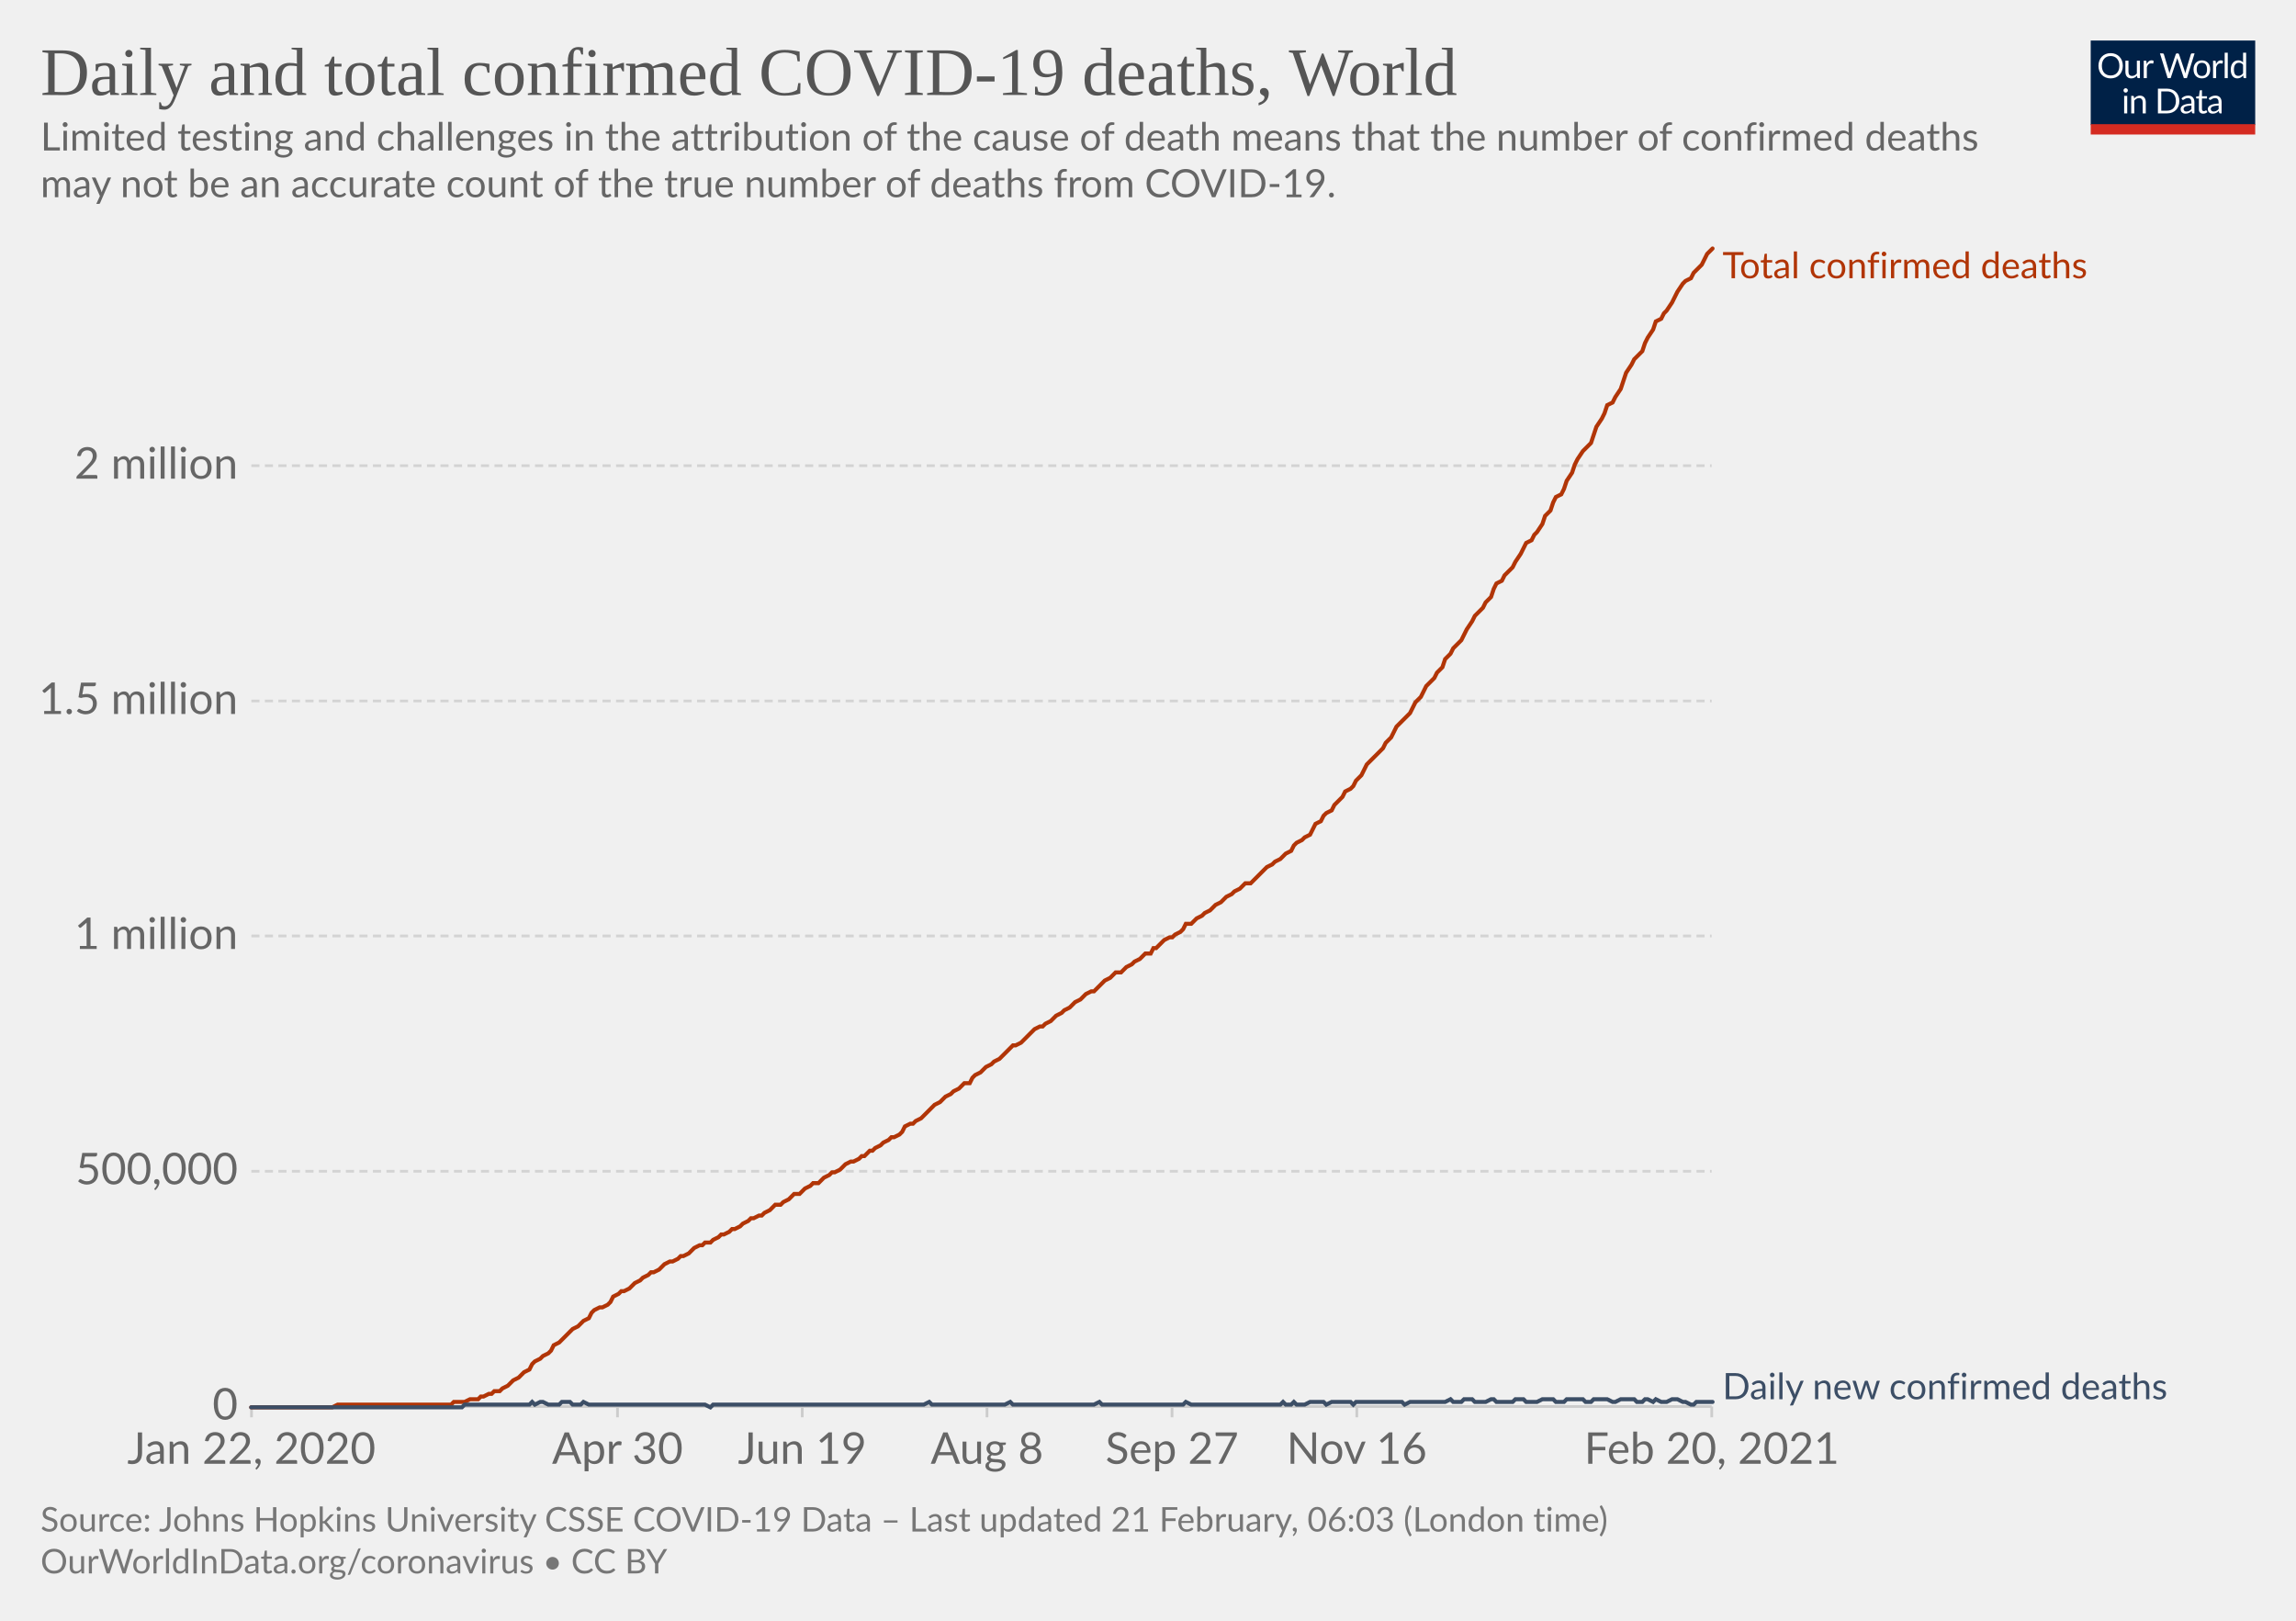
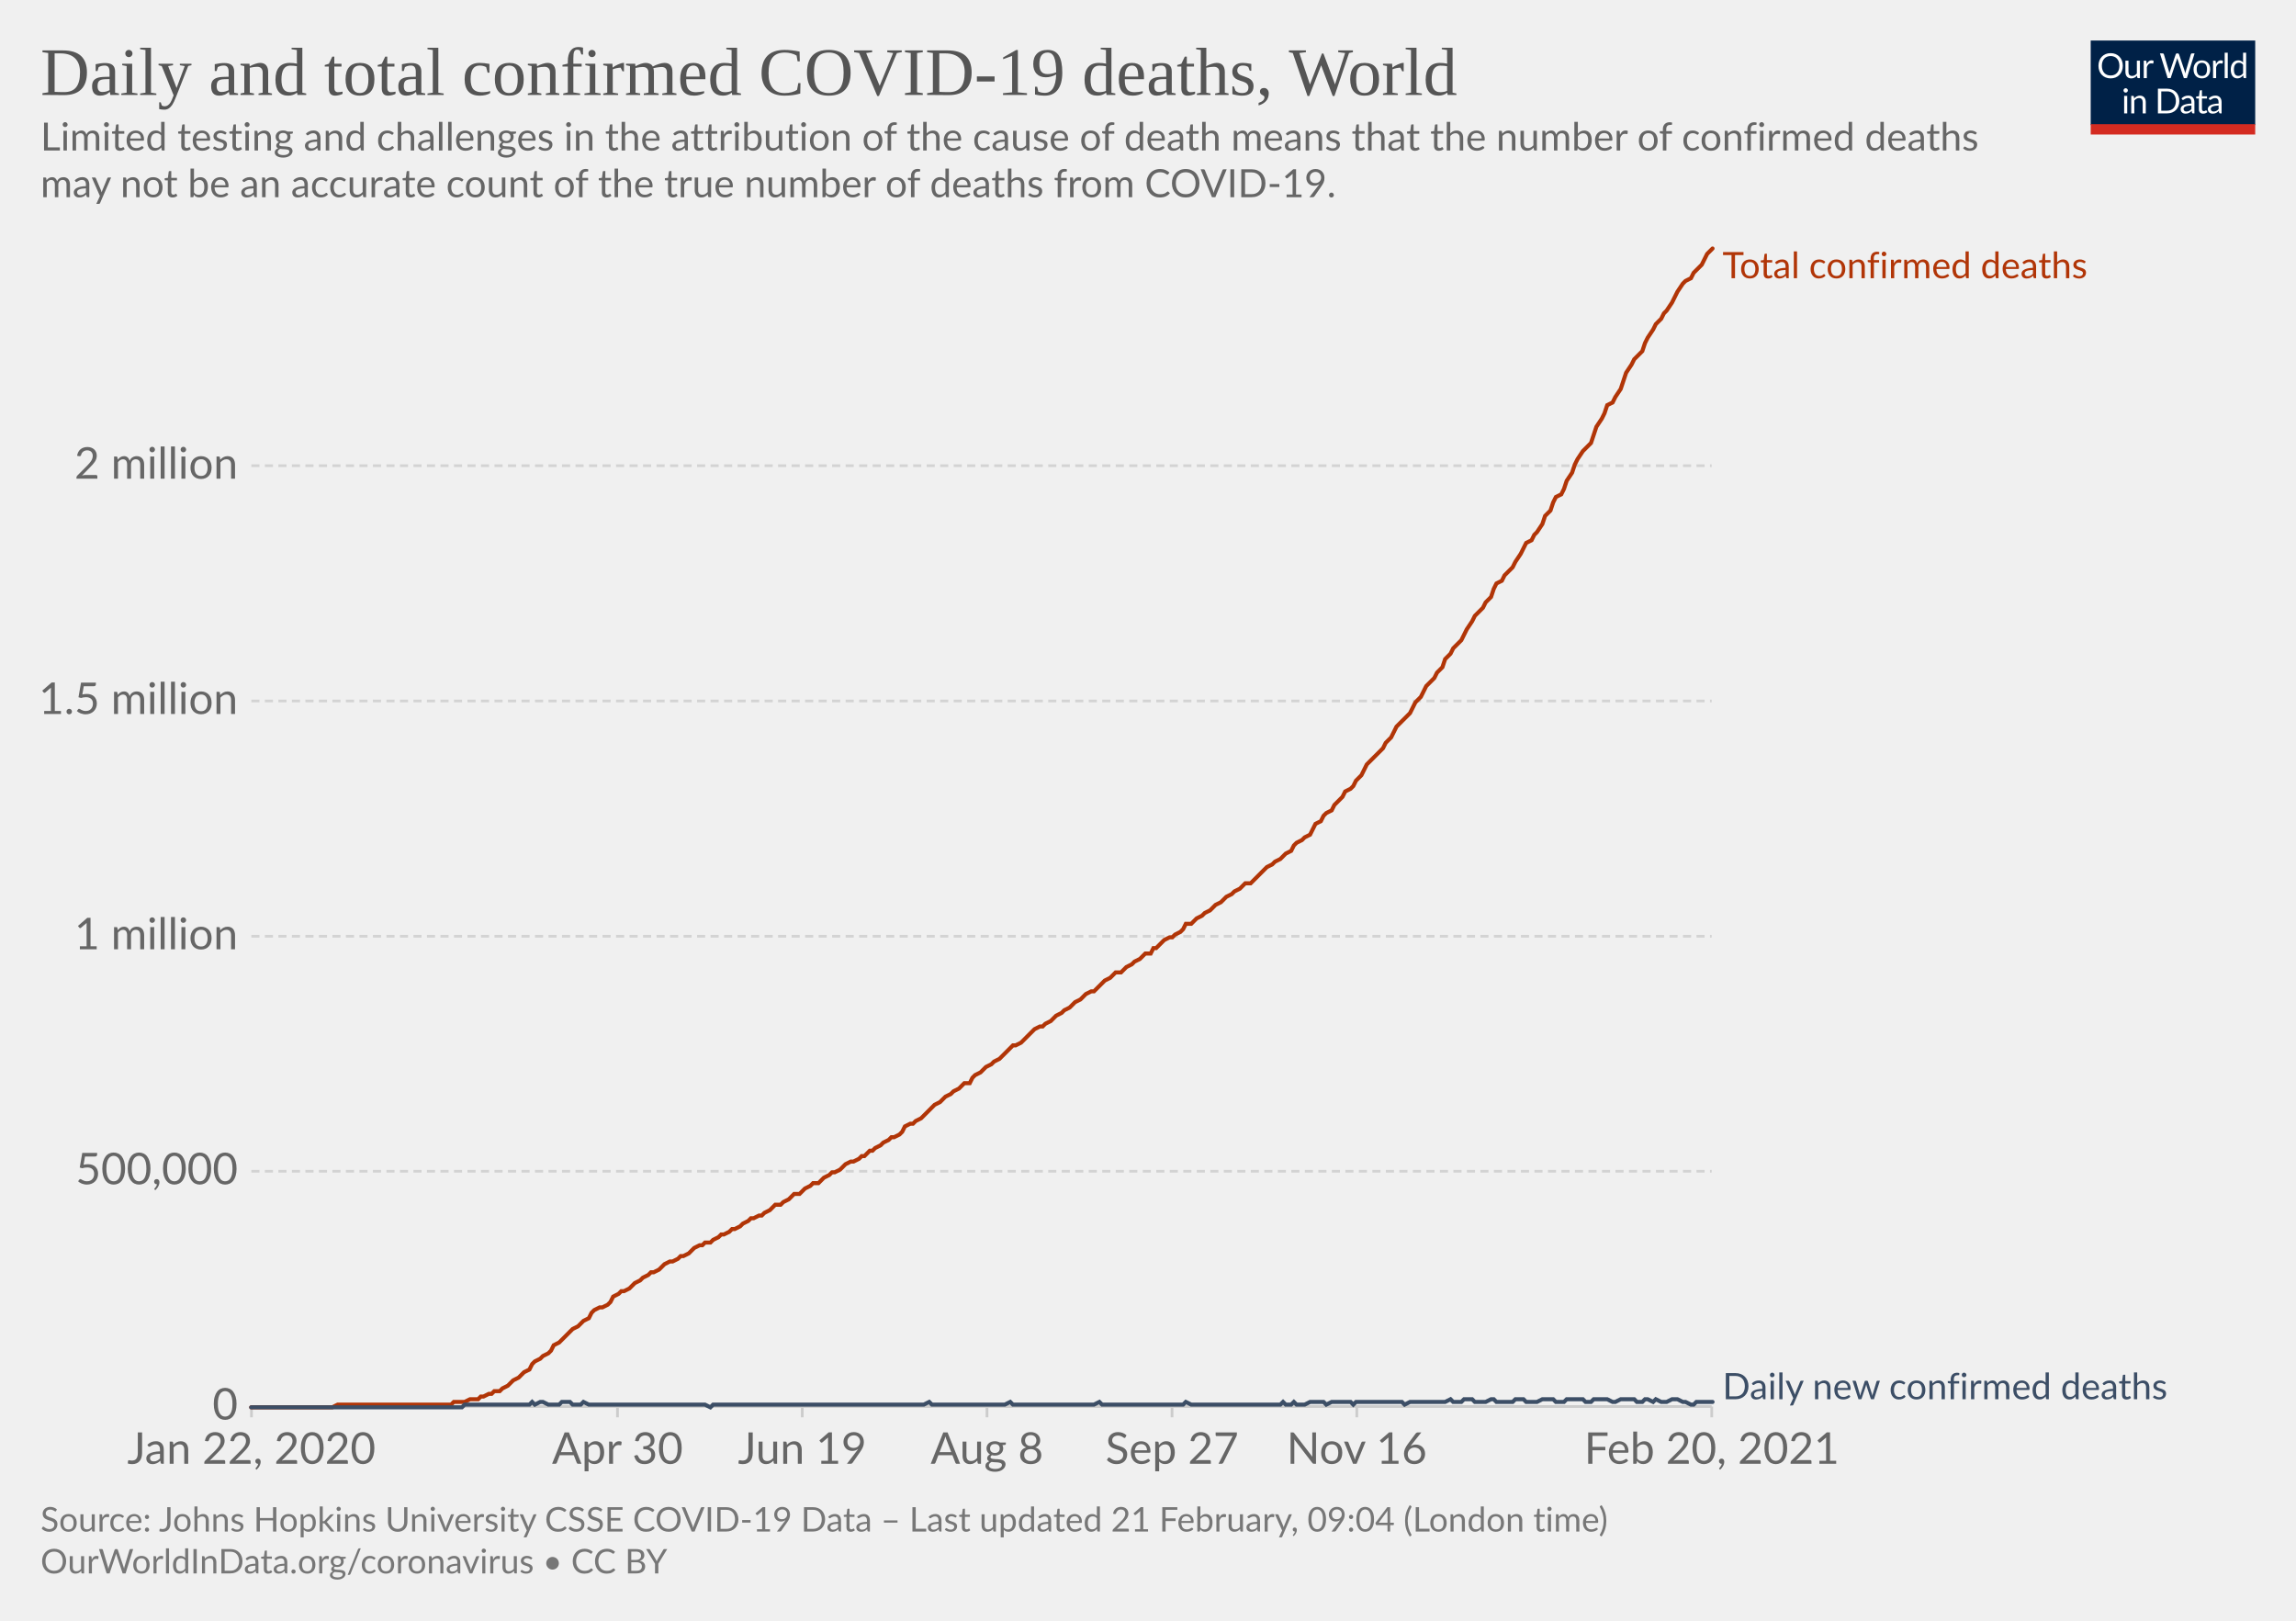
<svg xmlns="http://www.w3.org/2000/svg" version="1.1" style="background-color:#fff;-webkit-font-smoothing:antialiased" width="850" height="600" viewBox="0 0 850 600" font-family="Lato,'Helvetica Neue',Helvetica,Arial,sans-serif" font-size="18" text-rendering="optimizeLegibility">
  <g class="HeaderView">
    <g transform="matrix(.29 0 0 .29 774 15)">
      <svg width="210" height="120" viewBox="0 0 210 120" fill="none">
        <g clip-path="url(#clip0)">
          <path d="M0 0h210v107.89H0V0z" fill="#002147" />
          <path d="M40.98 32.25c0 2.36-.38 4.53-1.12 6.51a14.26 14.26 0 01-8.1 8.4c-1.9.78-4.02 1.17-6.34 1.17a16.6 16.6 0 01-6.33-1.17 14.31 14.31 0 01-8.08-8.4 18.29 18.29 0 01-1.12-6.51c0-2.36.38-4.53 1.12-6.5.75-1.97 1.8-3.67 3.17-5.1a14.32 14.32 0 014.9-3.34c1.92-.8 4.03-1.19 6.34-1.19 2.32 0 4.43.4 6.34 1.19 1.92.8 3.56 1.9 4.93 3.34a14.87 14.87 0 013.17 5.1 18.1 18.1 0 011.12 6.5zm-4.38 0c0-1.94-.26-3.68-.8-5.22a10.91 10.91 0 00-2.24-3.89 9.68 9.68 0 00-3.52-2.46 11.95 11.95 0 00-4.62-.86c-1.68 0-3.21.28-4.6.86a9.88 9.88 0 00-3.54 2.46 10.91 10.91 0 00-2.24 3.9c-.53 1.53-.8 3.27-.8 5.2 0 1.94.27 3.68.8 5.22a11.17 11.17 0 002.24 3.9 10.01 10.01 0 003.55 2.44c1.38.56 2.9.83 4.6.83s3.24-.27 4.61-.83a9.8 9.8 0 003.52-2.44 11.17 11.17 0 002.25-3.9c.53-1.54.8-3.28.8-5.21zm26.22-6.54V48H60.5c-.56 0-.9-.27-1.05-.81l-.31-2.4a12.45 12.45 0 01-3.26 2.6c-1.2.64-2.58.96-4.13.96-1.22 0-2.3-.2-3.24-.6a6.52 6.52 0 01-2.33-1.7 7.37 7.37 0 01-1.43-2.67c-.3-1.04-.46-2.2-.46-3.45V25.7h3.91v14.22c0 1.68.38 2.99 1.15 3.91.77.93 1.96 1.39 3.54 1.39 1.16 0 2.24-.27 3.23-.82a10.42 10.42 0 002.8-2.28V25.7h3.91zm8.61 4.47a9.94 9.94 0 012.6-3.56 5.64 5.64 0 013.76-1.3c.47 0 .92.05 1.34.15.44.1.83.27 1.17.49l-.3 2.92c-.09.37-.3.55-.66.55-.2 0-.5-.04-.9-.13a6.21 6.21 0 00-3.24.18 4.23 4.23 0 00-1.47.92c-.42.4-.81.9-1.17 1.5-.33.58-.64 1.26-.92 2.02V48H67.7V25.71h2.25c.42 0 .72.08.88.25.16.16.27.44.33.83l.26 3.39zm61.16-13.7L122.75 48h-3.82l-7.99-24.05a21.95 21.95 0 01-.42-1.58 38.36 38.36 0 01-.44 1.58L102.05 48h-3.83L88.4 16.47h3.54c.38 0 .7.1.95.29.26.2.43.43.5.73l6.52 21.9.28 1.28.29 1.46.3-1.46.38-1.27 7.41-21.91c.1-.25.26-.48.51-.69.27-.22.58-.33.95-.33h1.23c.38 0 .69.1.92.29a1.77 1.77 0 01.53.73l7.4 21.9a28.4 28.4 0 01.68 2.62 29.52 29.52 0 01.52-2.61l6.54-21.91a1.31 1.31 0 01.48-.7c.27-.21.58-.32.95-.32h3.32zm9.35 8.88c1.63 0 3.1.27 4.4.82a9.43 9.43 0 015.46 5.94c.5 1.4.74 2.98.74 4.73 0 1.76-.25 3.34-.74 4.75a9.43 9.43 0 01-5.46 5.92c-1.3.52-2.77.79-4.4.79-1.64 0-3.12-.27-4.44-.8a9.42 9.42 0 01-3.35-2.3c-.92-1-1.63-2.2-2.13-3.61-.49-1.41-.73-3-.73-4.75s.24-3.33.73-4.73c.5-1.43 1.2-2.64 2.13-3.63a9.4 9.4 0 013.35-2.31c1.32-.55 2.8-.82 4.44-.82zm0 19.89c2.2 0 3.84-.73 4.93-2.2 1.08-1.48 1.63-3.54 1.63-6.18 0-2.66-.55-4.72-1.63-6.2-1.09-1.49-2.73-2.23-4.93-2.23-1.12 0-2.09.2-2.93.57a5.71 5.71 0 00-2.06 1.65 7.5 7.5 0 00-1.24 2.67c-.26 1.04-.4 2.22-.4 3.54 0 2.64.55 4.7 1.64 6.18 1.1 1.47 2.76 2.2 4.99 2.2zm17.97-15.07a9.94 9.94 0 012.6-3.56 5.64 5.64 0 013.76-1.3c.47 0 .91.05 1.34.15.44.1.83.27 1.16.49l-.28 2.92c-.09.37-.31.55-.66.55-.2 0-.5-.04-.9-.13a6.2 6.2 0 00-3.24.18 4.23 4.23 0 00-1.47.92c-.43.4-.82.9-1.17 1.5a13.1 13.1 0 00-.92 2.02V48h-3.94V25.71h2.24c.43 0 .72.08.88.25.17.16.28.44.33.83l.27 3.39zm15.04-14.59V48h-3.92V15.6h3.92zm19.55 15.43a6.22 6.22 0 00-2.38-2.05 6.7 6.7 0 00-2.86-.6c-2.07 0-3.66.75-4.77 2.23-1.12 1.48-1.68 3.6-1.68 6.33 0 1.46.13 2.7.38 3.74a7.29 7.29 0 001.1 2.56 4.35 4.35 0 001.78 1.45c.7.3 1.5.46 2.4.46 1.29 0 2.41-.3 3.36-.88a9.6 9.6 0 002.67-2.49V31.02zm3.91-15.43V48h-2.33c-.56 0-.9-.27-1.06-.81l-.35-2.71a12.13 12.13 0 01-3.25 2.77 8.28 8.28 0 01-4.23 1.06 7.31 7.31 0 01-6.14-2.9c-.73-.96-1.3-2.15-1.69-3.57a18.35 18.35 0 01.07-9.48 11.29 11.29 0 011.89-3.7 8.7 8.7 0 017.06-3.34 7.96 7.96 0 016.12 2.62V15.59h3.91zM46.61 70.71V93H42.7V70.71h3.91zm.84-7c0 .39-.08.75-.24 1.09a2.81 2.81 0 01-1.52 1.47 2.67 2.67 0 01-2.16 0 2.9 2.9 0 01-1.45-1.47 2.67 2.67 0 010-2.16c.15-.35.35-.65.6-.9.25-.27.53-.47.85-.62a2.67 2.67 0 012.16 0c.35.15.65.35.9.62.27.25.47.55.62.9.16.34.24.7.24 1.08zm7.97 10.24c.49-.54 1-1.04 1.54-1.48a9.85 9.85 0 013.66-1.84 8.96 8.96 0 015.43.35c.94.4 1.72.97 2.33 1.71a7.36 7.36 0 011.43 2.67c.32 1.04.49 2.19.49 3.45V93h-3.94V78.81c0-1.69-.4-3-1.17-3.92-.76-.93-1.93-1.4-3.5-1.4a6.6 6.6 0 00-3.25.83c-1 .56-1.92 1.31-2.77 2.27V93h-3.94V70.71h2.35c.56 0 .9.28 1.04.82l.3 2.42zm57.7 3.3c0 2.36-.37 4.5-1.11 6.44a14.3 14.3 0 01-3.17 4.98 14.1 14.1 0 01-4.93 3.2c-1.9.76-4.02 1.13-6.33 1.13H85.8V61.47h11.77c2.31 0 4.42.39 6.33 1.15a13.8 13.8 0 018.1 8.18 17.75 17.75 0 011.12 6.45zm-4.37 0c0-1.94-.26-3.67-.8-5.2a10.94 10.94 0 00-2.23-3.87 9.57 9.57 0 00-3.53-2.42 12.23 12.23 0 00-4.61-.83h-7.5v24.62h7.5c1.7 0 3.24-.28 4.61-.84a9.7 9.7 0 003.53-2.4 10.94 10.94 0 002.24-3.87c.53-1.53.8-3.26.8-5.2zm19.8 5.72c-1.8.06-3.34.2-4.62.44-1.26.22-2.3.51-3.1.88-.8.36-1.37.8-1.74 1.3-.35.5-.53 1.05-.53 1.67 0 .58.1 1.1.3 1.52a3 3 0 00.76 1.05c.34.27.73.46 1.17.6a6.13 6.13 0 001.45.17 7.28 7.28 0 003.5-.81 11.95 11.95 0 002.82-2.2v-4.62zm-12.65-9.11a12.73 12.73 0 013.98-2.66c1.43-.59 3-.88 4.73-.88 1.25 0 2.36.2 3.33.61a6.81 6.81 0 013.94 4.38c.33 1.04.5 2.19.5 3.43V93h-1.74a1.8 1.8 0 01-.88-.18c-.2-.13-.36-.38-.48-.74l-.44-2.12-1.72 1.46a9.48 9.48 0 01-3.74 1.7c-.69.15-1.46.23-2.3.23-.87 0-1.69-.12-2.45-.35a5.34 5.34 0 01-3.34-2.93 6.64 6.64 0 01-.49-2.64c0-.88.25-1.72.73-2.53a6.33 6.33 0 012.35-2.17c1.09-.63 2.5-1.15 4.25-1.54 1.75-.41 3.89-.65 6.42-.7v-1.75c0-1.73-.37-3.03-1.12-3.91-.75-.9-1.84-1.34-3.28-1.34-.97 0-1.78.12-2.44.37-.64.23-1.2.5-1.7.81l-1.23.82c-.33.23-.67.35-1 .35-.27 0-.5-.07-.69-.2a2.1 2.1 0 01-.48-.53l-.7-1.25zm27.67 19.5c-1.76 0-3.12-.5-4.07-1.48-.94-.98-1.41-2.4-1.41-4.25V74h-2.68a.9.9 0 01-.6-.2c-.16-.14-.24-.36-.24-.66v-1.56l3.65-.46.9-6.89a.9.9 0 01.29-.52.88.88 0 01.62-.22H142v7.67h6.44V74H142v13.38c0 .94.22 1.63.68 2.09.45.45 1.04.68 1.76.68a3.21 3.21 0 001.85-.53l.55-.35c.16-.12.3-.18.41-.18.2 0 .4.13.55.38l1.15 1.87a7.45 7.45 0 01-2.44 1.5 8.53 8.53 0 01-2.95.52zm19.68-10.4c-1.8.07-3.34.21-4.62.45-1.26.22-2.3.51-3.1.88-.8.36-1.37.8-1.74 1.3-.35.5-.53 1.05-.53 1.67 0 .58.1 1.1.3 1.52a2.9 2.9 0 00.76 1.05c.34.27.73.46 1.17.6a6.13 6.13 0 001.45.17 7.3 7.3 0 003.5-.81 12.04 12.04 0 002.82-2.2v-4.62zm-12.65-9.1a12.72 12.72 0 013.99-2.66c1.42-.59 3-.88 4.72-.88 1.25 0 2.36.2 3.33.61a6.81 6.81 0 013.94 4.38c.33 1.04.5 2.19.5 3.43V93h-1.74a1.8 1.8 0 01-.88-.18c-.2-.13-.36-.38-.48-.74l-.44-2.12-1.72 1.46a9.48 9.48 0 01-3.74 1.7c-.69.15-1.46.23-2.3.23-.87 0-1.69-.12-2.45-.35a5.33 5.33 0 01-3.34-2.93 6.62 6.62 0 01-.49-2.64c0-.88.25-1.72.73-2.53a6.33 6.33 0 012.35-2.17c1.09-.63 2.5-1.15 4.25-1.54a31.2 31.2 0 016.42-.7v-1.75c0-1.73-.37-3.03-1.12-3.91-.75-.9-1.84-1.34-3.28-1.34-.97 0-1.78.12-2.44.37-.64.23-1.2.5-1.7.81l-1.22.82c-.34.23-.68.35-1.02.35-.26 0-.49-.07-.68-.2a1.88 1.88 0 01-.48-.53l-.7-1.25zM40.98 32.25c0 2.36-.38 4.53-1.12 6.51a14.26 14.26 0 01-8.1 8.4c-1.9.78-4.02 1.17-6.34 1.17a16.6 16.6 0 01-6.33-1.17 14.31 14.31 0 01-8.08-8.4 18.29 18.29 0 01-1.12-6.51c0-2.36.38-4.53 1.12-6.5.75-1.97 1.8-3.67 3.17-5.1a14.32 14.32 0 014.9-3.34c1.92-.8 4.03-1.19 6.34-1.19 2.32 0 4.43.4 6.34 1.19 1.92.8 3.56 1.9 4.93 3.34a14.87 14.87 0 013.17 5.1 18.1 18.1 0 011.12 6.5zm-4.38 0c0-1.94-.26-3.68-.8-5.22a10.91 10.91 0 00-2.24-3.89 9.68 9.68 0 00-3.52-2.46 11.95 11.95 0 00-4.62-.86c-1.68 0-3.21.28-4.6.86a9.88 9.88 0 00-3.54 2.46 10.91 10.91 0 00-2.24 3.9c-.53 1.53-.8 3.27-.8 5.2 0 1.94.27 3.68.8 5.22a11.17 11.17 0 002.24 3.9 10.01 10.01 0 003.55 2.44c1.38.56 2.9.83 4.6.83s3.24-.27 4.61-.83a9.8 9.8 0 003.52-2.44 11.17 11.17 0 002.25-3.9c.53-1.54.8-3.28.8-5.21zm26.22-6.54V48H60.5c-.56 0-.9-.27-1.05-.81l-.31-2.4a12.45 12.45 0 01-3.26 2.6c-1.2.64-2.58.96-4.13.96-1.22 0-2.3-.2-3.24-.6a6.52 6.52 0 01-2.33-1.7 7.37 7.37 0 01-1.43-2.67c-.3-1.04-.46-2.2-.46-3.45V25.7h3.91v14.22c0 1.68.38 2.99 1.15 3.91.77.93 1.96 1.39 3.54 1.39 1.16 0 2.24-.27 3.23-.82a10.42 10.42 0 002.8-2.28V25.7h3.91zm8.61 4.47a9.94 9.94 0 012.6-3.56 5.64 5.64 0 013.76-1.3c.47 0 .92.05 1.34.15.44.1.83.27 1.17.49l-.3 2.92c-.09.37-.3.55-.66.55-.2 0-.5-.04-.9-.13a6.21 6.21 0 00-3.24.18 4.23 4.23 0 00-1.47.92c-.42.4-.81.9-1.17 1.5-.33.58-.64 1.26-.92 2.02V48H67.7V25.71h2.25c.42 0 .72.08.88.25.16.16.27.44.33.83l.26 3.39zm61.16-13.7L122.75 48h-3.82l-7.99-24.05a21.95 21.95 0 01-.42-1.58 38.36 38.36 0 01-.44 1.58L102.05 48h-3.83L88.4 16.47h3.54c.38 0 .7.1.95.29.26.2.43.43.5.73l6.52 21.9.28 1.28.29 1.46.3-1.46.38-1.27 7.41-21.91c.1-.25.26-.48.51-.69.27-.22.58-.33.95-.33h1.23c.38 0 .69.1.92.29a1.77 1.77 0 01.53.73l7.4 21.9a28.4 28.4 0 01.68 2.62 29.52 29.52 0 01.52-2.61l6.54-21.91a1.31 1.31 0 01.48-.7c.27-.21.58-.32.95-.32h3.32zm9.35 8.88c1.63 0 3.1.27 4.4.82a9.43 9.43 0 015.46 5.94c.5 1.4.74 2.98.74 4.73 0 1.76-.25 3.34-.74 4.75a9.43 9.43 0 01-5.46 5.92c-1.3.52-2.77.79-4.4.79-1.64 0-3.12-.27-4.44-.8a9.42 9.42 0 01-3.35-2.3c-.92-1-1.63-2.2-2.13-3.61-.49-1.41-.73-3-.73-4.75s.24-3.33.73-4.73c.5-1.43 1.2-2.64 2.13-3.63a9.4 9.4 0 013.35-2.31c1.32-.55 2.8-.82 4.44-.82zm0 19.89c2.2 0 3.84-.73 4.93-2.2 1.08-1.48 1.63-3.54 1.63-6.18 0-2.66-.55-4.72-1.63-6.2-1.09-1.49-2.73-2.23-4.93-2.23-1.12 0-2.09.2-2.93.57a5.71 5.71 0 00-2.06 1.65 7.5 7.5 0 00-1.24 2.67c-.26 1.04-.4 2.22-.4 3.54 0 2.64.55 4.7 1.64 6.18 1.1 1.47 2.76 2.2 4.99 2.2zm17.97-15.07a9.94 9.94 0 012.6-3.56 5.64 5.64 0 013.76-1.3c.47 0 .91.05 1.34.15.44.1.83.27 1.16.49l-.28 2.92c-.09.37-.31.55-.66.55-.2 0-.5-.04-.9-.13a6.2 6.2 0 00-3.24.18 4.23 4.23 0 00-1.47.92c-.43.4-.82.9-1.17 1.5a13.1 13.1 0 00-.92 2.02V48h-3.94V25.71h2.24c.43 0 .72.08.88.25.17.16.28.44.33.83l.27 3.39zm15.04-14.59V48h-3.92V15.6h3.92zm19.55 15.43a6.22 6.22 0 00-2.38-2.05 6.7 6.7 0 00-2.86-.6c-2.07 0-3.66.75-4.77 2.23-1.12 1.48-1.68 3.6-1.68 6.33 0 1.46.13 2.7.38 3.74a7.29 7.29 0 001.1 2.56 4.35 4.35 0 001.78 1.45c.7.3 1.5.46 2.4.46 1.29 0 2.41-.3 3.36-.88a9.6 9.6 0 002.67-2.49V31.02zm3.91-15.43V48h-2.33c-.56 0-.9-.27-1.06-.81l-.35-2.71a12.13 12.13 0 01-3.25 2.77 8.28 8.28 0 01-4.23 1.06 7.31 7.31 0 01-6.14-2.9c-.73-.96-1.3-2.15-1.69-3.57a18.35 18.35 0 01.07-9.48 11.29 11.29 0 011.89-3.7 8.7 8.7 0 017.06-3.34 7.96 7.96 0 016.12 2.62V15.59h3.91zM46.61 70.71V93H42.7V70.71h3.91zm.84-7c0 .39-.08.75-.24 1.09a2.81 2.81 0 01-1.52 1.47 2.67 2.67 0 01-2.16 0 2.9 2.9 0 01-1.45-1.47 2.67 2.67 0 010-2.16c.15-.35.35-.65.6-.9.25-.27.53-.47.85-.62a2.67 2.67 0 012.16 0c.35.15.65.35.9.62.27.25.47.55.62.9.16.34.24.7.24 1.08zm7.97 10.24c.49-.54 1-1.04 1.54-1.48a9.85 9.85 0 013.66-1.84 8.96 8.96 0 015.43.35c.94.4 1.72.97 2.33 1.71a7.36 7.36 0 011.43 2.67c.32 1.04.49 2.19.49 3.45V93h-3.94V78.81c0-1.69-.4-3-1.17-3.92-.76-.93-1.93-1.4-3.5-1.4a6.6 6.6 0 00-3.25.83c-1 .56-1.92 1.31-2.77 2.27V93h-3.94V70.71h2.35c.56 0 .9.28 1.04.82l.3 2.42zm57.7 3.3c0 2.36-.37 4.5-1.11 6.44a14.3 14.3 0 01-3.17 4.98 14.1 14.1 0 01-4.93 3.2c-1.9.76-4.02 1.13-6.33 1.13H85.8V61.47h11.77c2.31 0 4.42.39 6.33 1.15a13.8 13.8 0 018.1 8.18 17.75 17.75 0 011.12 6.45zm-4.37 0c0-1.94-.26-3.67-.8-5.2a10.94 10.94 0 00-2.23-3.87 9.57 9.57 0 00-3.53-2.42 12.23 12.23 0 00-4.61-.83h-7.5v24.62h7.5c1.7 0 3.24-.28 4.61-.84a9.7 9.7 0 003.53-2.4 10.94 10.94 0 002.24-3.87c.53-1.53.8-3.26.8-5.2zm19.8 5.72c-1.8.06-3.34.2-4.62.44-1.26.22-2.3.51-3.1.88-.8.36-1.37.8-1.74 1.3-.35.5-.53 1.05-.53 1.67 0 .58.1 1.1.3 1.52a3 3 0 00.76 1.05c.34.27.73.46 1.17.6a6.13 6.13 0 001.45.17 7.28 7.28 0 003.5-.81 11.95 11.95 0 002.82-2.2v-4.62zm-12.65-9.11a12.73 12.73 0 013.98-2.66c1.43-.59 3-.88 4.73-.88 1.25 0 2.36.2 3.33.61a6.81 6.81 0 013.94 4.38c.33 1.04.5 2.19.5 3.43V93h-1.74a1.8 1.8 0 01-.88-.18c-.2-.13-.36-.38-.48-.74l-.44-2.12-1.72 1.46a9.48 9.48 0 01-3.74 1.7c-.69.15-1.46.23-2.3.23-.87 0-1.69-.12-2.45-.35a5.34 5.34 0 01-3.34-2.93 6.64 6.64 0 01-.49-2.64c0-.88.25-1.72.73-2.53a6.33 6.33 0 012.35-2.17c1.09-.63 2.5-1.15 4.25-1.54 1.75-.41 3.89-.65 6.42-.7v-1.75c0-1.73-.37-3.03-1.12-3.91-.75-.9-1.84-1.34-3.28-1.34-.97 0-1.78.12-2.44.37-.64.23-1.2.5-1.7.81l-1.23.82c-.33.23-.67.35-1 .35-.27 0-.5-.07-.69-.2a2.1 2.1 0 01-.48-.53l-.7-1.25zm27.67 19.5c-1.76 0-3.12-.5-4.07-1.48-.94-.98-1.41-2.4-1.41-4.25V74h-2.68a.9.9 0 01-.6-.2c-.16-.14-.24-.36-.24-.66v-1.56l3.65-.46.9-6.89a.9.9 0 01.29-.52.88.88 0 01.62-.22H142v7.67h6.44V74H142v13.38c0 .94.22 1.63.68 2.09.45.45 1.04.68 1.76.68a3.21 3.21 0 001.85-.53l.55-.35c.16-.12.3-.18.41-.18.2 0 .4.13.55.38l1.15 1.87a7.45 7.45 0 01-2.44 1.5 8.53 8.53 0 01-2.95.52zm19.68-10.4c-1.8.07-3.34.21-4.62.45-1.26.22-2.3.51-3.1.88-.8.36-1.37.8-1.74 1.3-.35.5-.53 1.05-.53 1.67 0 .58.1 1.1.3 1.52a2.9 2.9 0 00.76 1.05c.34.27.73.46 1.17.6a6.13 6.13 0 001.45.17 7.3 7.3 0 003.5-.81 12.04 12.04 0 002.82-2.2v-4.62zm-12.65-9.1a12.72 12.72 0 013.99-2.66c1.42-.59 3-.88 4.72-.88 1.25 0 2.36.2 3.33.61a6.81 6.81 0 013.94 4.38c.33 1.04.5 2.19.5 3.43V93h-1.74a1.8 1.8 0 01-.88-.18c-.2-.13-.36-.38-.48-.74l-.44-2.12-1.72 1.46a9.48 9.48 0 01-3.74 1.7c-.69.15-1.46.23-2.3.23-.87 0-1.69-.12-2.45-.35a5.33 5.33 0 01-3.34-2.93 6.62 6.62 0 01-.49-2.64c0-.88.25-1.72.73-2.53a6.33 6.33 0 012.35-2.17c1.09-.63 2.5-1.15 4.25-1.54a31.2 31.2 0 016.42-.7v-1.75c0-1.73-.37-3.03-1.12-3.91-.75-.9-1.84-1.34-3.28-1.34-.97 0-1.78.12-2.44.37-.64.23-1.2.5-1.7.81l-1.22.82c-.34.23-.68.35-1.02.35-.26 0-.49-.07-.68-.2a1.88 1.88 0 01-.48-.53l-.7-1.25zM40.98 32.25c0 2.36-.38 4.53-1.12 6.51a14.26 14.26 0 01-8.1 8.4c-1.9.78-4.02 1.17-6.34 1.17a16.6 16.6 0 01-6.33-1.17 14.31 14.31 0 01-8.08-8.4 18.29 18.29 0 01-1.12-6.51c0-2.36.38-4.53 1.12-6.5.75-1.97 1.8-3.67 3.17-5.1a14.32 14.32 0 014.9-3.34c1.92-.8 4.03-1.19 6.34-1.19 2.32 0 4.43.4 6.34 1.19 1.92.8 3.56 1.9 4.93 3.34a14.87 14.87 0 013.17 5.1 18.1 18.1 0 011.12 6.5zm-4.38 0c0-1.94-.26-3.68-.8-5.22a10.91 10.91 0 00-2.24-3.89 9.68 9.68 0 00-3.52-2.46 11.95 11.95 0 00-4.62-.86c-1.68 0-3.21.28-4.6.86a9.88 9.88 0 00-3.54 2.46 10.91 10.91 0 00-2.24 3.9c-.53 1.53-.8 3.27-.8 5.2 0 1.94.27 3.68.8 5.22a11.17 11.17 0 002.24 3.9 10.01 10.01 0 003.55 2.44c1.38.56 2.9.83 4.6.83s3.24-.27 4.61-.83a9.8 9.8 0 003.52-2.44 11.17 11.17 0 002.25-3.9c.53-1.54.8-3.28.8-5.21zm26.22-6.54V48H60.5c-.56 0-.9-.27-1.05-.81l-.31-2.4a12.45 12.45 0 01-3.26 2.6c-1.2.64-2.58.96-4.13.96-1.22 0-2.3-.2-3.24-.6a6.52 6.52 0 01-2.33-1.7 7.37 7.37 0 01-1.43-2.67c-.3-1.04-.46-2.2-.46-3.45V25.7h3.91v14.22c0 1.68.38 2.99 1.15 3.91.77.93 1.96 1.39 3.54 1.39 1.16 0 2.24-.27 3.23-.82a10.42 10.42 0 002.8-2.28V25.7h3.91zm8.61 4.47a9.94 9.94 0 012.6-3.56 5.64 5.64 0 013.76-1.3c.47 0 .92.05 1.34.15.44.1.83.27 1.17.49l-.3 2.92c-.09.37-.3.55-.66.55-.2 0-.5-.04-.9-.13a6.21 6.21 0 00-3.24.18 4.23 4.23 0 00-1.47.92c-.42.4-.81.9-1.17 1.5-.33.58-.64 1.26-.92 2.02V48H67.7V25.71h2.25c.42 0 .72.08.88.25.16.16.27.44.33.83l.26 3.39zm61.16-13.7L122.75 48h-3.82l-7.99-24.05a21.95 21.95 0 01-.42-1.58 38.36 38.36 0 01-.44 1.58L102.05 48h-3.83L88.4 16.47h3.54c.38 0 .7.1.95.29.26.2.43.43.5.73l6.52 21.9.28 1.28.29 1.46.3-1.46.38-1.27 7.41-21.91c.1-.25.26-.48.51-.69.27-.22.58-.33.95-.33h1.23c.38 0 .69.1.92.29a1.77 1.77 0 01.53.73l7.4 21.9a28.4 28.4 0 01.68 2.62 29.52 29.52 0 01.52-2.61l6.54-21.91a1.31 1.31 0 01.48-.7c.27-.21.58-.32.95-.32h3.32zm9.35 8.88c1.63 0 3.1.27 4.4.82a9.43 9.43 0 015.46 5.94c.5 1.4.74 2.98.74 4.73 0 1.76-.25 3.34-.74 4.75a9.43 9.43 0 01-5.46 5.92c-1.3.52-2.77.79-4.4.79-1.64 0-3.12-.27-4.44-.8a9.42 9.42 0 01-3.35-2.3c-.92-1-1.63-2.2-2.13-3.61-.49-1.41-.73-3-.73-4.75s.24-3.33.73-4.73c.5-1.43 1.2-2.64 2.13-3.63a9.4 9.4 0 013.35-2.31c1.32-.55 2.8-.82 4.44-.82zm0 19.89c2.2 0 3.84-.73 4.93-2.2 1.08-1.48 1.63-3.54 1.63-6.18 0-2.66-.55-4.72-1.63-6.2-1.09-1.49-2.73-2.23-4.93-2.23-1.12 0-2.09.2-2.93.57a5.71 5.71 0 00-2.06 1.65 7.5 7.5 0 00-1.24 2.67c-.26 1.04-.4 2.22-.4 3.54 0 2.64.55 4.7 1.64 6.18 1.1 1.47 2.76 2.2 4.99 2.2zm17.97-15.07a9.94 9.94 0 012.6-3.56 5.64 5.64 0 013.76-1.3c.47 0 .91.05 1.34.15.44.1.83.27 1.16.49l-.28 2.92c-.09.37-.31.55-.66.55-.2 0-.5-.04-.9-.13a6.2 6.2 0 00-3.24.18 4.23 4.23 0 00-1.47.92c-.43.4-.82.9-1.17 1.5a13.1 13.1 0 00-.92 2.02V48h-3.94V25.71h2.24c.43 0 .72.08.88.25.17.16.28.44.33.83l.27 3.39zm15.04-14.59V48h-3.92V15.6h3.92zm19.55 15.43a6.22 6.22 0 00-2.38-2.05 6.7 6.7 0 00-2.86-.6c-2.07 0-3.66.75-4.77 2.23-1.12 1.48-1.68 3.6-1.68 6.33 0 1.46.13 2.7.38 3.74a7.29 7.29 0 001.1 2.56 4.35 4.35 0 001.78 1.45c.7.3 1.5.46 2.4.46 1.29 0 2.41-.3 3.36-.88a9.6 9.6 0 002.67-2.49V31.02zm3.91-15.43V48h-2.33c-.56 0-.9-.27-1.06-.81l-.35-2.71a12.13 12.13 0 01-3.25 2.77 8.28 8.28 0 01-4.23 1.06 7.31 7.31 0 01-6.14-2.9c-.73-.96-1.3-2.15-1.69-3.57a18.35 18.35 0 01.07-9.48 11.29 11.29 0 011.89-3.7 8.7 8.7 0 017.06-3.34 7.96 7.96 0 016.12 2.62V15.59h3.91zM46.61 70.71V93H42.7V70.71h3.91zm.84-7c0 .39-.08.75-.24 1.09a2.81 2.81 0 01-1.52 1.47 2.67 2.67 0 01-2.16 0 2.9 2.9 0 01-1.45-1.47 2.67 2.67 0 010-2.16c.15-.35.35-.65.6-.9.25-.27.53-.47.85-.62a2.67 2.67 0 012.16 0c.35.15.65.35.9.62.27.25.47.55.62.9.16.34.24.7.24 1.08zm7.97 10.24c.49-.54 1-1.04 1.54-1.48a9.85 9.85 0 013.66-1.84 8.96 8.96 0 015.43.35c.94.4 1.72.97 2.33 1.71a7.36 7.36 0 011.43 2.67c.32 1.04.49 2.19.49 3.45V93h-3.94V78.81c0-1.69-.4-3-1.17-3.92-.76-.93-1.93-1.4-3.5-1.4a6.6 6.6 0 00-3.25.83c-1 .56-1.92 1.31-2.77 2.27V93h-3.94V70.71h2.35c.56 0 .9.28 1.04.82l.3 2.42zm57.7 3.3c0 2.36-.37 4.5-1.11 6.44a14.3 14.3 0 01-3.17 4.98 14.1 14.1 0 01-4.93 3.2c-1.9.76-4.02 1.13-6.33 1.13H85.8V61.47h11.77c2.31 0 4.42.39 6.33 1.15a13.8 13.8 0 018.1 8.18 17.75 17.75 0 011.12 6.45zm-4.37 0c0-1.94-.26-3.67-.8-5.2a10.94 10.94 0 00-2.23-3.87 9.57 9.57 0 00-3.53-2.42 12.23 12.23 0 00-4.61-.83h-7.5v24.62h7.5c1.7 0 3.24-.28 4.61-.84a9.7 9.7 0 003.53-2.4 10.94 10.94 0 002.24-3.87c.53-1.53.8-3.26.8-5.2zm19.8 5.72c-1.8.06-3.34.2-4.62.44-1.26.22-2.3.51-3.1.88-.8.36-1.37.8-1.74 1.3-.35.5-.53 1.05-.53 1.67 0 .58.1 1.1.3 1.52a3 3 0 00.76 1.05c.34.27.73.46 1.17.6a6.13 6.13 0 001.45.17 7.28 7.28 0 003.5-.81 11.95 11.95 0 002.82-2.2v-4.62zm-12.65-9.11a12.73 12.73 0 013.98-2.66c1.43-.59 3-.88 4.73-.88 1.25 0 2.36.2 3.33.61a6.81 6.81 0 013.94 4.38c.33 1.04.5 2.19.5 3.43V93h-1.74a1.8 1.8 0 01-.88-.18c-.2-.13-.36-.38-.48-.74l-.44-2.12-1.72 1.46a9.48 9.48 0 01-3.74 1.7c-.69.15-1.46.23-2.3.23-.87 0-1.69-.12-2.45-.35a5.34 5.34 0 01-3.34-2.93 6.64 6.64 0 01-.49-2.64c0-.88.25-1.72.73-2.53a6.33 6.33 0 012.35-2.17c1.09-.63 2.5-1.15 4.25-1.54 1.75-.41 3.89-.65 6.42-.7v-1.75c0-1.73-.37-3.03-1.12-3.91-.75-.9-1.84-1.34-3.28-1.34-.97 0-1.78.12-2.44.37-.64.23-1.2.5-1.7.81l-1.23.82c-.33.23-.67.35-1 .35-.27 0-.5-.07-.69-.2a2.1 2.1 0 01-.48-.53l-.7-1.25zm27.67 19.5c-1.76 0-3.12-.5-4.07-1.48-.94-.98-1.41-2.4-1.41-4.25V74h-2.68a.9.9 0 01-.6-.2c-.16-.14-.24-.36-.24-.66v-1.56l3.65-.46.9-6.89a.9.9 0 01.29-.52.88.88 0 01.62-.22H142v7.67h6.44V74H142v13.38c0 .94.22 1.63.68 2.09.45.45 1.04.68 1.76.68a3.21 3.21 0 001.85-.53l.55-.35c.16-.12.3-.18.41-.18.2 0 .4.13.55.38l1.15 1.87a7.45 7.45 0 01-2.44 1.5 8.53 8.53 0 01-2.95.52zm19.68-10.4c-1.8.07-3.34.21-4.62.45-1.26.22-2.3.51-3.1.88-.8.36-1.37.8-1.74 1.3-.35.5-.53 1.05-.53 1.67 0 .58.1 1.1.3 1.52a2.9 2.9 0 00.76 1.05c.34.27.73.46 1.17.6a6.13 6.13 0 001.45.17 7.3 7.3 0 003.5-.81 12.04 12.04 0 002.82-2.2v-4.62zm-12.65-9.1a12.72 12.72 0 013.99-2.66c1.42-.59 3-.88 4.72-.88 1.25 0 2.36.2 3.33.61a6.81 6.81 0 013.94 4.38c.33 1.04.5 2.19.5 3.43V93h-1.74a1.8 1.8 0 01-.88-.18c-.2-.13-.36-.38-.48-.74l-.44-2.12-1.72 1.46a9.48 9.48 0 01-3.74 1.7c-.69.15-1.46.23-2.3.23-.87 0-1.69-.12-2.45-.35a5.33 5.33 0 01-3.34-2.93 6.62 6.62 0 01-.49-2.64c0-.88.25-1.72.73-2.53a6.33 6.33 0 012.35-2.17c1.09-.63 2.5-1.15 4.25-1.54a31.2 31.2 0 016.42-.7v-1.75c0-1.73-.37-3.03-1.12-3.91-.75-.9-1.84-1.34-3.28-1.34-.97 0-1.78.12-2.44.37-.64.23-1.2.5-1.7.81l-1.22.82c-.34.23-.68.35-1.02.35-.26 0-.49-.07-.68-.2a1.88 1.88 0 01-.48-.53l-.7-1.25z" fill="#fff" />
          <path fill="#D42B21" d="M0 106.79h210V120H0z" />
        </g>
        <defs>
          <clipPath id="clip0">
            <path fill="#fff" d="M0 0h210v120H0z" />
          </clipPath>
        </defs>
      </svg>
    </g>
    <a href="https://ourworldindata.org/grapher/total-daily-covid-deaths?time=2019-12-31..latest" target="_blank" rel="noopener" font-family="&quot;Playfair Display&quot;,Georgia,&quot;Times New Roman&quot;,serif">
      <text font-size="25.2" x="15" y="35.2" fill="#555">
        <tspan x="15" y="35.16">Daily and total confirmed COVID-19 deaths, World</tspan>
      </text>
    </a>
    <text font-size="14.4" x="15" y="55.7" fill="#666">
      <tspan x="15" y="55.72">Limited testing and challenges in the attribution of the cause of death means that the number of confirmed deaths</tspan>
      <tspan x="15" y="73">may not be an accurate count of the true number of deaths from COVID-19.</tspan>
    </text>
  </g>
  <g class="LineChart">
    <defs>
      <clipPath id="a">
        <path d="M83.06 0h830v899.4h-830z" />
      </clipPath>
    </defs>
    <g class="DualAxisView">
      <g class="HorizontalAxis">
        <path stroke="#ccc" d="M93.1 520.7v4M228.6 520.7v4M297 520.7v4M365.4 520.7v4M433.9 520.7v4M502.3 520.7v4M633.7 520.7v4" />
        <text x="93.1" y="541.9" fill="#666" text-anchor="middle" font-size="16.2">Jan 22, 2020</text>
        <text x="228.6" y="541.9" fill="#666" text-anchor="middle" font-size="16.2">Apr 30</text>
        <text x="297" y="541.9" fill="#666" text-anchor="middle" font-size="16.2">Jun 19</text>
        <text x="365.4" y="541.9" fill="#666" text-anchor="middle" font-size="16.2">Aug 8</text>
        <text x="433.9" y="541.9" fill="#666" text-anchor="middle" font-size="16.2">Sep 27</text>
        <text x="502.3" y="541.9" fill="#666" text-anchor="middle" font-size="16.2">Nov 16</text>
        <text x="633.7" y="541.9" fill="#666" text-anchor="middle" font-size="16.2">Feb 20, 2021</text>
      </g>
      <g class="VerticalAxis" fill="#666" dominant-baseline="middle" text-anchor="end" font-size="16.2">
        <text x="88.06" y="520.7">0</text>
        <text x="88.06" y="433.6">500,000</text>
-         <text x="88.06" y="346.5">1 million</text>
+         <text x="88.06" y="346.6">1 million</text>
        <text x="88.06" y="259.5">1.5 million</text>
        <text x="88.06" y="172.4">2 million</text>
      </g>
      <g class="AxisGridLines horizontalLines">
        <path stroke="#ccc" d="M93.06 520.7h540.62" />
-         <path stroke="#d3d3d3" stroke-dasharray="3,2" d="M93.06 433.6h540.62M93.06 346.5h540.62M93.06 259.5h540.62M93.06 172.4h540.62" />
+         <path stroke="#d3d3d3" stroke-dasharray="3,2" d="M93.06 433.6h540.62M93.06 346.6h540.62M93.06 259.5h540.62M93.06 172.4h540.62" />
      </g>
    </g>
    <g clip-path="url(#a)">
      <g class="LineLabels" cursor="default">
        <g class="legendMark">
          <text font-size="13.5" x="637.7" y="103" fill="#B13507">
            <tspan x="637.68" y="103">Total confirmed deaths</tspan>
          </text>
        </g>
        <g class="legendMark">
          <text font-size="13.5" x="637.7" y="518" fill="#3C4E66">
            <tspan x="637.68" y="518">Daily new confirmed deaths</tspan>
          </text>
        </g>
      </g>
      <g class="Lines">
        <g class="key-World_0">
-           <path stroke="#B13507" stroke-linecap="round" d="M93 521h30l2-1h42l1-1h4l2-1h3l1-1h1l2-1h1l1-1h2l1-1 2-1 1-1 1-1 2-1 1-1 1-1 2-1 1-2 1-1 2-1 1-1 2-1 1-1 1-2 2-1 1-1 1-1 2-2 1-1 2-1 1-1 1-1 2-1 1-2 1-1 2-1h1l2-1 1-1 1-2 2-1 1-1h1l2-1 1-1 1-1 2-1 1-1 2-1 1-1h1l2-1 1-1 1-1 2-1h1l2-1 1-1h1l2-1 1-1 1-1 2-1h1l1-1h2l1-1 2-1 1-1h1l2-1 1-1h1l2-1 1-1 2-1 1-1h1l2-1h1l1-1 2-1 1-1 1-1h2l1-1 2-1 1-1 1-1h2l1-1 1-1 2-1 1-1h2l1-1 1-1 2-1 1-1h1l2-1 1-1 1-1 2-1h1l2-1 1-1h1l2-2h1l1-1 2-1 1-1 2-1 1-1h1l2-1 1-1 1-2 2-1h1l1-1 2-1 1-1 2-2 1-1 1-1 2-1 1-1 1-1 2-1 1-1 2-1 1-1 1-1h2l1-2 1-1 2-1 1-1 1-1 2-1 1-1 2-1 1-1 1-1 2-2 1-1h1l2-1 1-1 2-2 1-1 1-1 2-1h1l1-1 2-1 1-1 1-1 2-1 1-1 2-1 1-1 1-1 2-1 1-1 1-1 2-1h1l2-2 1-1 1-1 2-1 1-1 1-1h2l1-1 1-1 2-1 1-1 2-1 1-1 1-1h2l1-2h1l2-2 1-1 2-1h1l1-1 2-1 1-1 1-2h2l1-1 1-1 2-1 1-1 2-1 1-1 1-1 2-1 1-1 1-1 2-1 1-1 2-1 1-1 1-1h2l1-1 1-1 2-2 1-1 1-1 2-1 1-1 2-1 1-1 1-1 2-1 1-2 1-1 2-1 1-1 2-1 1-2 1-2 2-1 1-2 1-1 2-1 1-2 1-1 2-2 1-2 2-1 1-1 1-2 2-2 1-2 1-2 2-2 1-1 2-2 1-1 1-2 2-2 1-2 1-2 2-2 1-1 2-2 1-2 1-2 2-2 1-2 1-2 2-2 1-1 1-2 2-2 1-3 2-2 1-2 1-1 2-2 1-2 1-2 2-3 1-2 2-2 1-1 1-2 2-2 1-3 1-2 2-1 1-2 1-1 2-2 1-2 2-3 1-2 1-2 2-1 1-2 1-1 2-3 1-3 2-2 1-3 1-2 2-1 1-2 1-3 2-3 1-3 1-2 2-3 1-1 2-2 1-3 1-3 2-3 1-2 1-3 2-1 1-2 2-3 1-3 1-3 2-3 1-2 1-1 2-2 1-3 1-2 2-3 1-3 2-1 1-2 1-1 2-3 1-2 1-2 2-3 1-1 2-1 1-2 1-1 2-2 1-2 1-2 2-2" fill="none" stroke-width="1.5" />
+           <path stroke="#B13507" stroke-linecap="round" d="M93 521h30l2-1h42l1-1h4l2-1h3l1-1h1l2-1h1l1-1h2l1-1 2-1 1-1 1-1 2-1 1-1 1-1 2-1 1-2 1-1 2-1 1-1 2-1 1-1 1-2 2-1 1-1 1-1 2-2 1-1 2-1 1-1 1-1 2-1 1-2 1-1 2-1h1l2-1 1-1 1-2 2-1 1-1h1l2-1 1-1 1-1 2-1 1-1 2-1 1-1h1l2-1 1-1 1-1 2-1h1l2-1 1-1h1l2-1 1-1 1-1 2-1h1l1-1h2l1-1 2-1 1-1h1l2-1 1-1h1l2-1 1-1 2-1 1-1h1l2-1h1l1-1 2-1 1-1 1-1h2l1-1 2-1 1-1 1-1h2l1-1 1-1 2-1 1-1h2l1-1 1-1 2-1 1-1h1l2-1 1-1 1-1 2-1h1l2-1 1-1h1l2-2h1l1-1 2-1 1-1 2-1 1-1h1l2-1 1-1 1-2 2-1h1l1-1 2-1 1-1 2-2 1-1 1-1 2-1 1-1 1-1 2-1 1-1 2-1 1-1 1-1h2l1-2 1-1 2-1 1-1 1-1 2-1 1-1 2-1 1-1 1-1 2-2 1-1h1l2-1 1-1 2-2 1-1 1-1 2-1h1l1-1 2-1 1-1 1-1 2-1 1-1 2-1 1-1 1-1 2-1 1-1 1-1 2-1h1l2-2 1-1 1-1 2-1 1-1 1-1h2l1-1 1-1 2-1 1-1 2-1 1-1 1-1h2l1-2h1l2-2 1-1 2-1h1l1-1 2-1 1-1 1-2h2l1-1 1-1 2-1 1-1 2-1 1-1 1-1 2-1 1-1 1-1 2-1 1-1 2-1 1-1 1-1h2l1-1 1-1 2-2 1-1 1-1 2-1 1-1 2-1 1-1 1-1 2-1 1-2 1-1 2-1 1-1 2-1 1-2 1-2 2-1 1-2 1-1 2-1 1-2 1-1 2-2 1-2 2-1 1-1 1-2 2-2 1-2 1-2 2-2 1-1 2-2 1-1 1-2 2-2 1-2 1-2 2-2 1-1 2-2 1-2 1-2 2-2 1-2 1-2 2-2 1-1 1-2 2-2 1-3 2-2 1-2 1-1 2-2 1-2 1-2 2-3 1-2 2-2 1-1 1-2 2-2 1-3 1-2 2-1 1-2 1-1 2-2 1-2 2-3 1-2 1-2 2-1 1-2 1-1 2-3 1-3 2-2 1-3 1-2 2-1 1-2 1-3 2-3 1-3 1-2 2-3 1-1 2-2 1-3 1-3 2-3 1-2 1-3 2-1 1-2 2-3 1-3 1-3 2-3 1-2 1-1 2-2 1-3 1-2 2-3 1-2 2-2 1-2 1-1 2-3 1-2 1-2 2-3 1-1 2-1 1-2 1-1 2-2 1-2 1-2 2-2" fill="none" stroke-width="1.5" />
        </g>
        <g class="key-World_1">
          <path stroke="#3C4E66" stroke-linecap="round" d="M93 521h78l1-1h24l1-1 1 1 2-1h1l2 1h4l1-1h3l1 1h3l1-1 2 1h43l2 1 1-1h78l2-1 1 1h27l2-1 1 1h30l2-1 1 1h30l1-1 2 1h33l1-1 1 1h2l1-1 1 1h3l2-1h5l1 1 2-1h7l1 1 1-1h17l1 1 2-1h13l2-1 1 1h3l1-1h3l1 1h4l2-1h1l1 1h6l1-1h3l1 1h4l2-1h4l1 1h3l1-1h6l1 1h2l1-1h5l2 1h1l2-1h5l1 1h2l1-1h1l2 1 1-1 2 1h2l2-1h2l2 1h1l2 1h1l1-1h6" fill="none" stroke-width="1.5" />
        </g>
      </g>
    </g>
  </g>
  <g class="SourcesFooter" fill="#777">
    <g class="clickable" fill="#777">
      <text font-size="12.6" x="15" y="567">
-         <tspan x="15" y="566.98">Source: Johns Hopkins University CSSE COVID-19 Data – Last updated 21 February, 06:03 (London time)</tspan>
+         <tspan x="15" y="566.98">Source: Johns Hopkins University CSSE COVID-19 Data – Last updated 21 February, 09:04 (London time)</tspan>
      </text>
    </g>
    <text font-size="12.6" x="15" y="582.5">
      <tspan x="15" y="582.48">
        <a target="_blank" href="https://ourworldindata.org/coronavirus" fill="#777">OurWorldInData.org/coronavirus</a> • <a class="cclogo" href="http://creativecommons.org/licenses/by/4.0/deed.en_US" target="_blank" fill="#777">CC BY</a>
      </tspan>
    </text>
  </g>
</svg>
